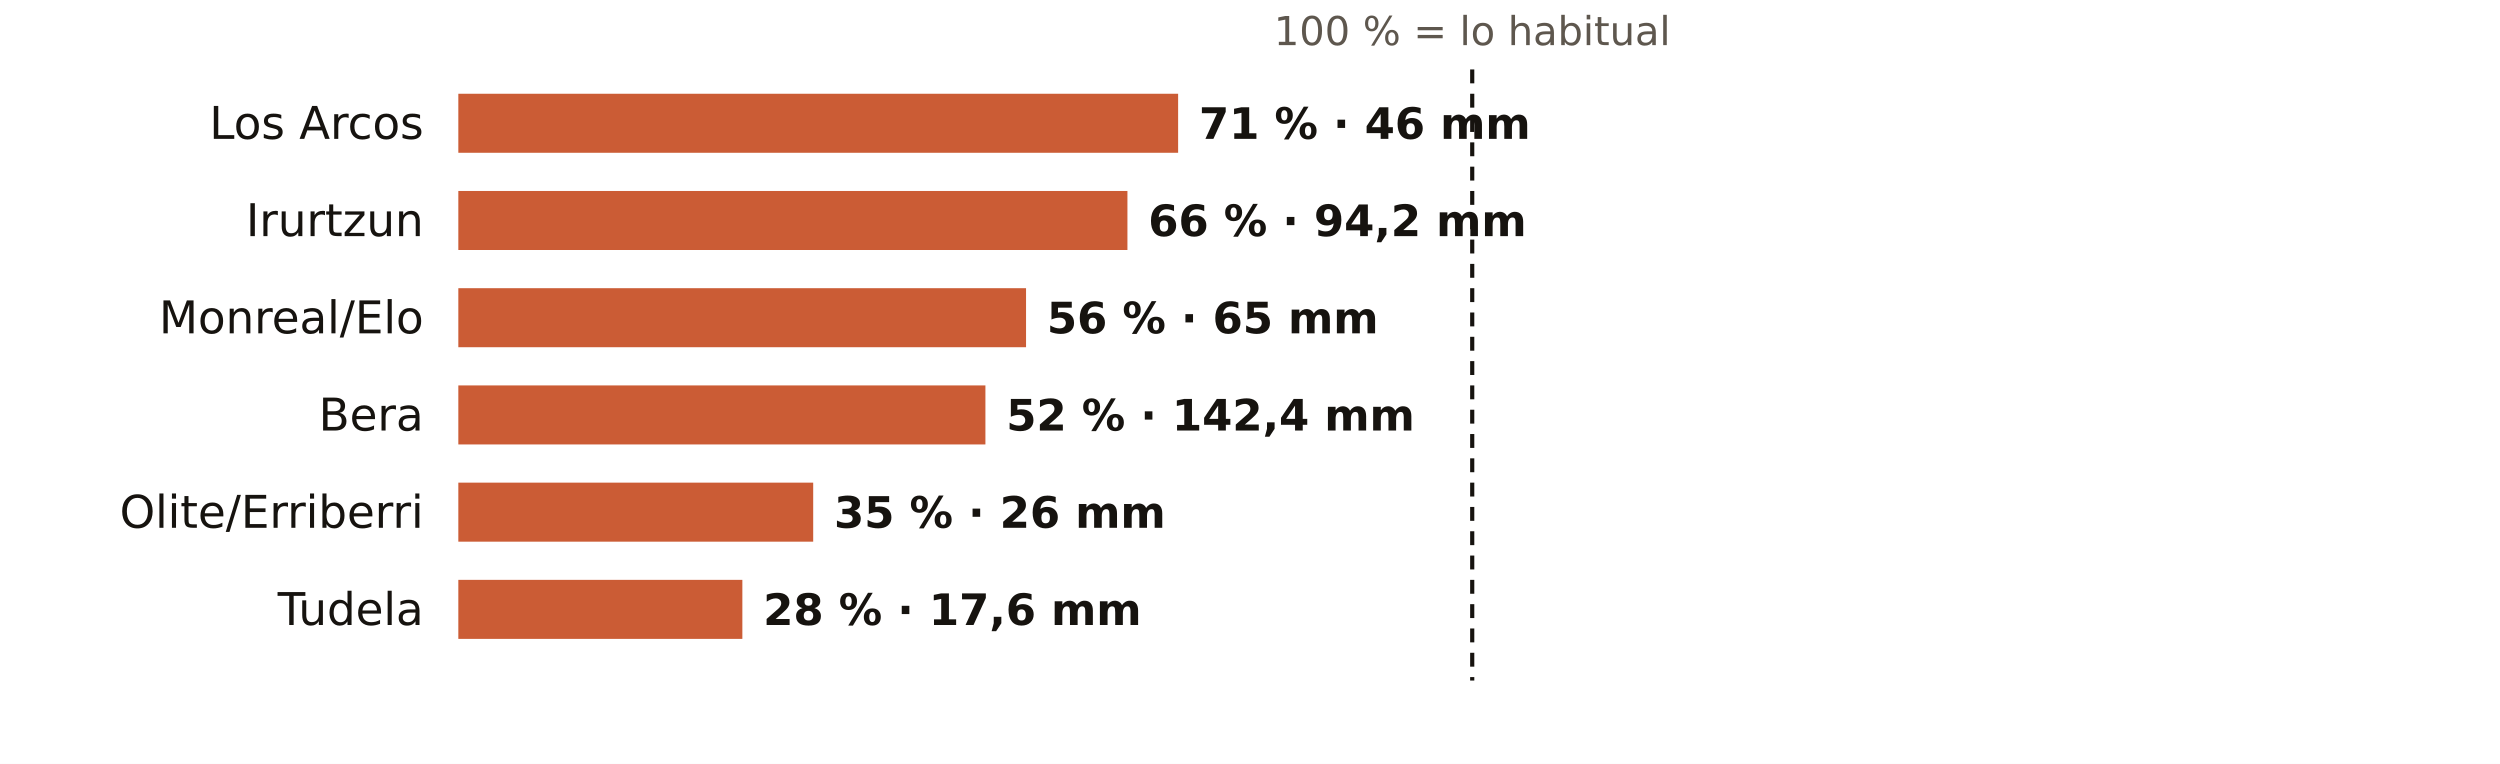
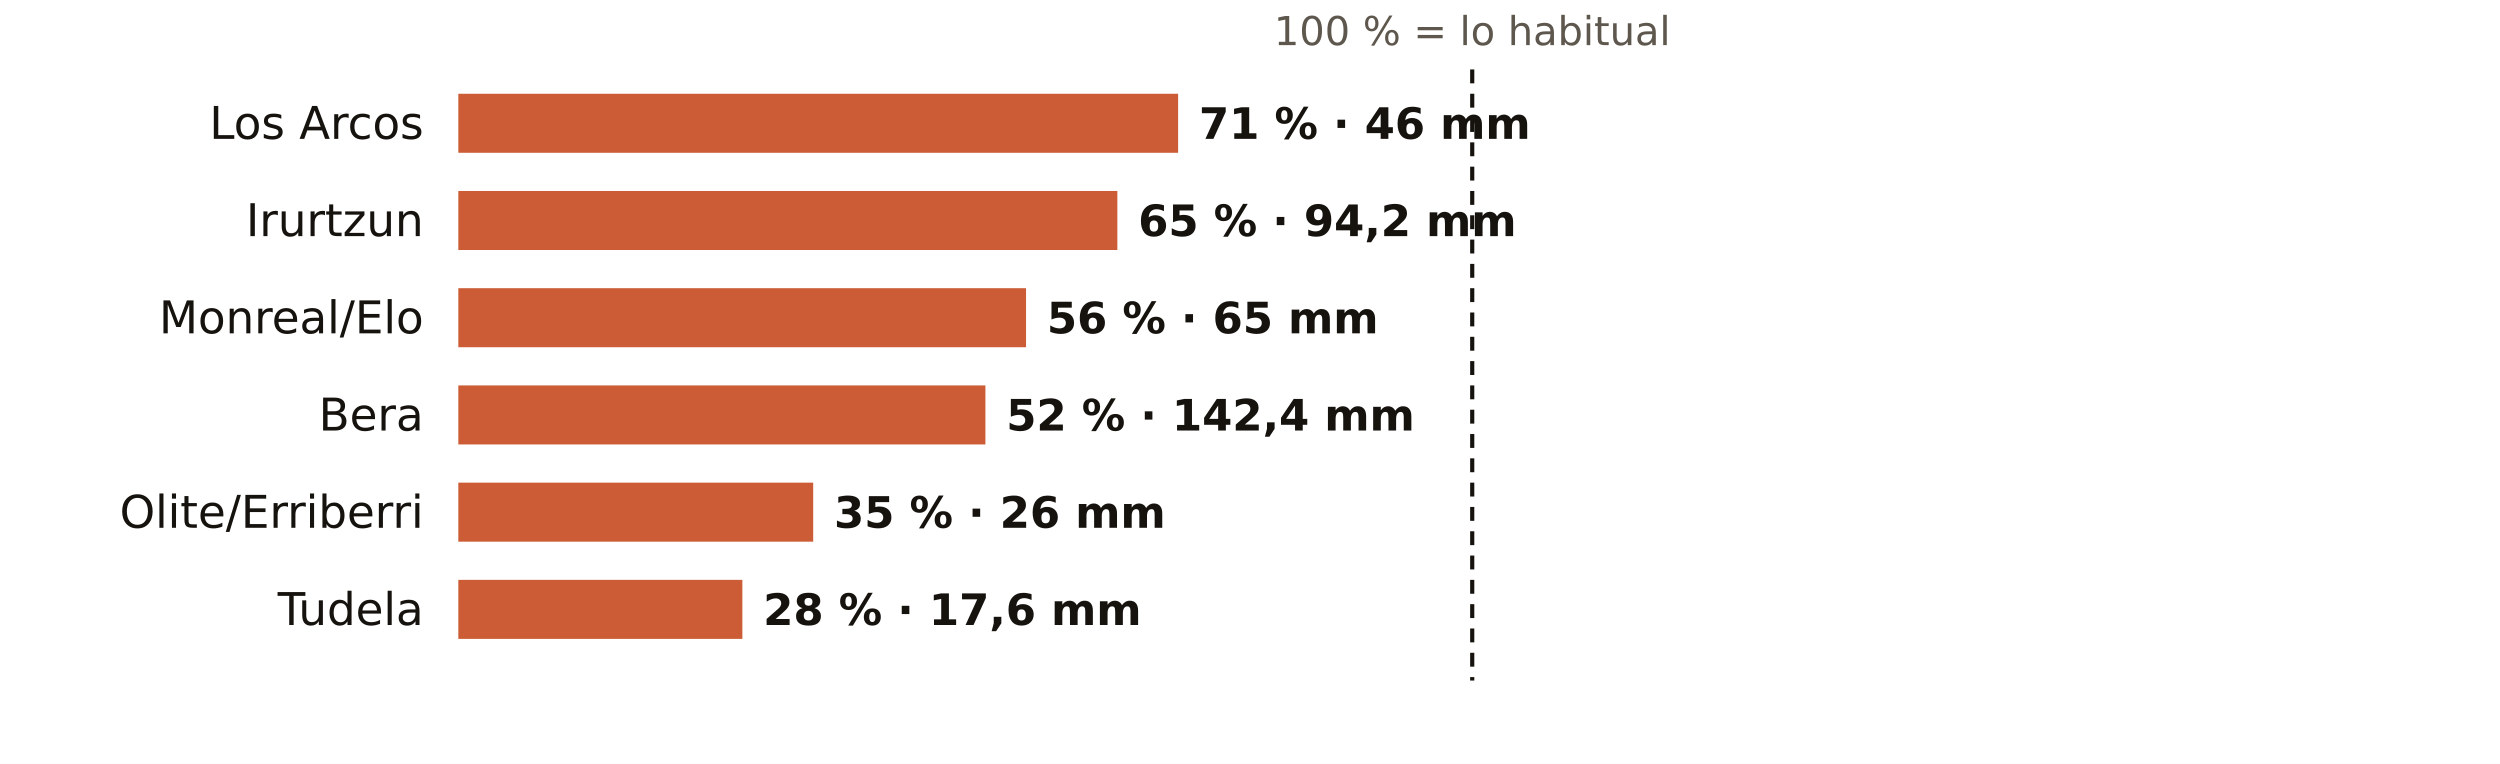
<svg xmlns="http://www.w3.org/2000/svg" viewBox="0 0 720 220" width="720" height="220" role="img" aria-label="El otoño en los pluviómetros de AEMET de Navarra: % de lo habitual">
  <rect width="720" height="220" fill="#FFFFFF" />
  <text x="424.0" y="13.0" font-size="11.5" fill="#5E574E" text-anchor="middle" font-weight="400" font-family="Public Sans, DejaVu Sans, Arial, sans-serif">100 % = lo habitual</text>
  <text x="122.0" y="40.0" font-size="13" fill="#16130F" text-anchor="end" font-weight="500" font-family="Public Sans, DejaVu Sans, Arial, sans-serif">Los Arcos</text>
  <rect x="132" y="27" width="207.3" height="17" fill="#C4461A" opacity="0.88" />
  <text x="345.3" y="40.0" font-size="12.5" fill="#16130F" text-anchor="start" font-weight="600" font-family="Public Sans, DejaVu Sans, Arial, sans-serif">71 % · 46 mm</text>
  <text x="122.0" y="68.0" font-size="13" fill="#16130F" text-anchor="end" font-weight="500" font-family="Public Sans, DejaVu Sans, Arial, sans-serif">Irurtzun</text>
-   <rect x="132" y="55" width="192.7" height="17" fill="#C4461A" opacity="0.88" />
-   <text x="330.7" y="68.0" font-size="12.5" fill="#16130F" text-anchor="start" font-weight="600" font-family="Public Sans, DejaVu Sans, Arial, sans-serif">66 % · 94,2 mm</text>
+   <rect x="132" y="55" width="189.8" height="17" fill="#C4461A" opacity="0.88" />
+   <text x="327.8" y="68.0" font-size="12.5" fill="#16130F" text-anchor="start" font-weight="600" font-family="Public Sans, DejaVu Sans, Arial, sans-serif">65 % · 94,2 mm</text>
  <text x="122.0" y="96.0" font-size="13" fill="#16130F" text-anchor="end" font-weight="500" font-family="Public Sans, DejaVu Sans, Arial, sans-serif">Monreal/Elo</text>
  <rect x="132" y="83" width="163.5" height="17" fill="#C4461A" opacity="0.88" />
  <text x="301.5" y="96.0" font-size="12.5" fill="#16130F" text-anchor="start" font-weight="600" font-family="Public Sans, DejaVu Sans, Arial, sans-serif">56 % · 65 mm</text>
  <text x="122.0" y="124.0" font-size="13" fill="#16130F" text-anchor="end" font-weight="500" font-family="Public Sans, DejaVu Sans, Arial, sans-serif">Bera</text>
  <rect x="132" y="111" width="151.8" height="17" fill="#C4461A" opacity="0.88" />
  <text x="289.8" y="124.0" font-size="12.5" fill="#16130F" text-anchor="start" font-weight="600" font-family="Public Sans, DejaVu Sans, Arial, sans-serif">52 % · 142,4 mm</text>
  <text x="122.0" y="152.0" font-size="13" fill="#16130F" text-anchor="end" font-weight="500" font-family="Public Sans, DejaVu Sans, Arial, sans-serif">Olite/Erriberri</text>
  <rect x="132" y="139" width="102.2" height="17" fill="#C4461A" opacity="0.88" />
  <text x="240.2" y="152.0" font-size="12.5" fill="#16130F" text-anchor="start" font-weight="600" font-family="Public Sans, DejaVu Sans, Arial, sans-serif">35 % · 26 mm</text>
  <text x="122.0" y="180.0" font-size="13" fill="#16130F" text-anchor="end" font-weight="500" font-family="Public Sans, DejaVu Sans, Arial, sans-serif">Tudela</text>
  <rect x="132" y="167" width="81.8" height="17" fill="#C4461A" opacity="0.88" />
  <text x="219.8" y="180.0" font-size="12.5" fill="#16130F" text-anchor="start" font-weight="600" font-family="Public Sans, DejaVu Sans, Arial, sans-serif">28 % · 17,6 mm</text>
  <line x1="424.0" x2="424.0" y1="20" y2="196" stroke="#16130F" stroke-width="1.2" stroke-dasharray="4 3" />
</svg>
